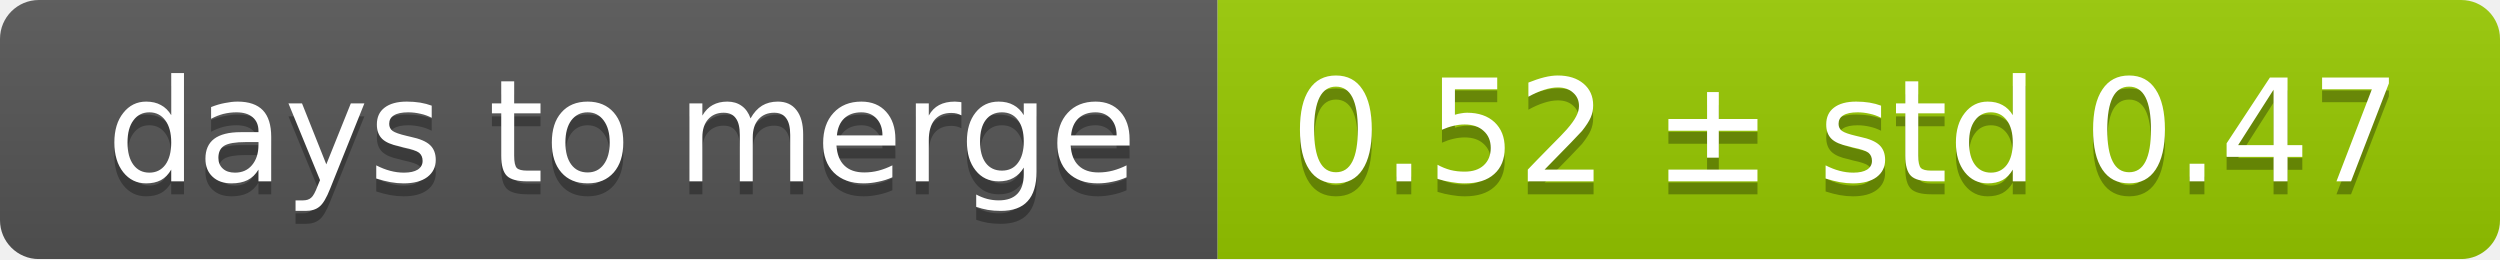
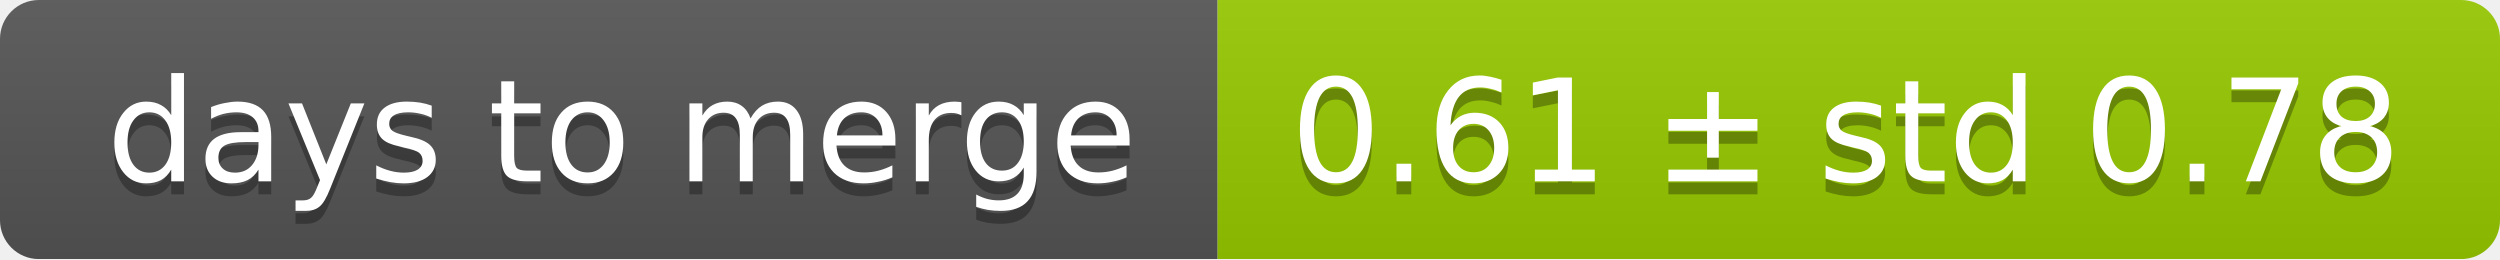
<svg xmlns="http://www.w3.org/2000/svg" width="193" height="20">
  <linearGradient id="smooth" x2="0" y2="100%">
    <stop offset="0" stop-color="#bbb" stop-opacity=".1" />
    <stop offset="1" stop-opacity=".1" />
  </linearGradient>
  <mask id="round">
    <rect width="193" height="20" rx="3" fill="#fff" />
  </mask>
  <g mask="url(#round)">
    <rect width="94" height="20" fill="#555" />
    <rect x="94" width="99" height="20" fill="#97ca00" />
    <rect width="193" height="20" fill="url(#smooth)" />
  </g>
  <g fill="#fff" text-anchor="middle" font-family="DejaVu Sans,Verdana,Geneva,sans-serif" font-size="11">
    <text x="48" y="15" fill="#010101" fill-opacity=".3">days to merge</text>
    <text x="48" y="14">days to merge</text>
-     <text x="142.5" y="15" fill="#010101" fill-opacity=".3">0.52 ± std 0.47</text>
-     <text x="142.5" y="14">0.52 ± std 0.47</text>
+     <text x="142.5" y="15" fill="#010101" fill-opacity=".3">0.61 ± std 0.78</text>
+     <text x="142.5" y="14">0.61 ± std 0.78</text>
  </g>
</svg>
